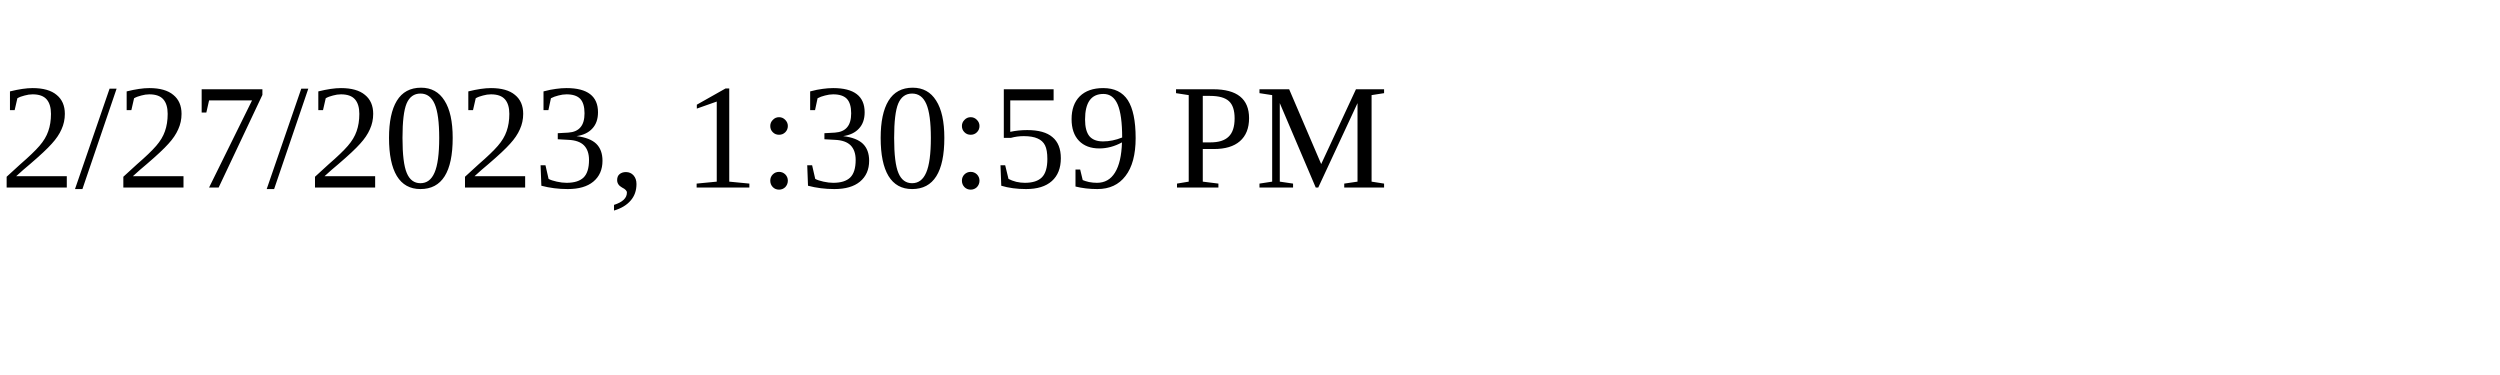
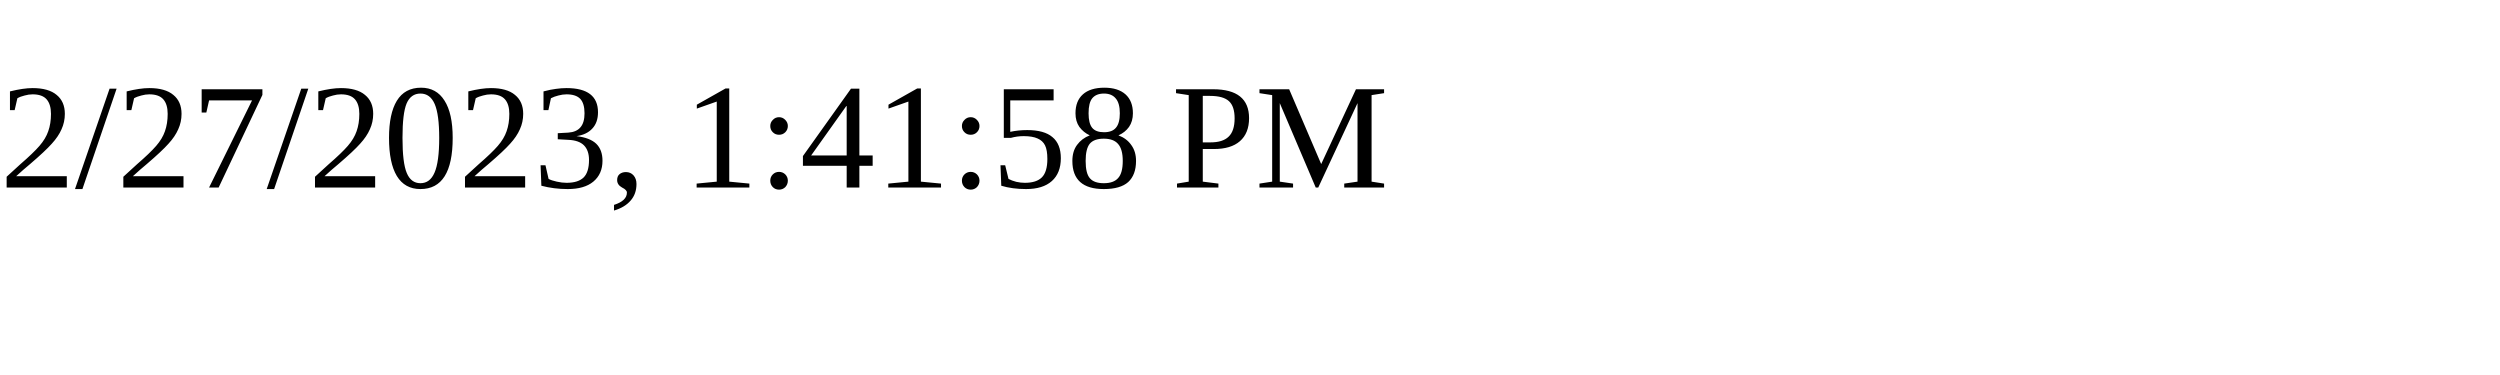
<svg xmlns="http://www.w3.org/2000/svg" height="30" width="200">
-   <text x="0" y="15">2/27/2023, 1:30:59 PM</text>
+   <text x="0" y="15">2/27/2023, 1:41:58 PM</text>
</svg>
